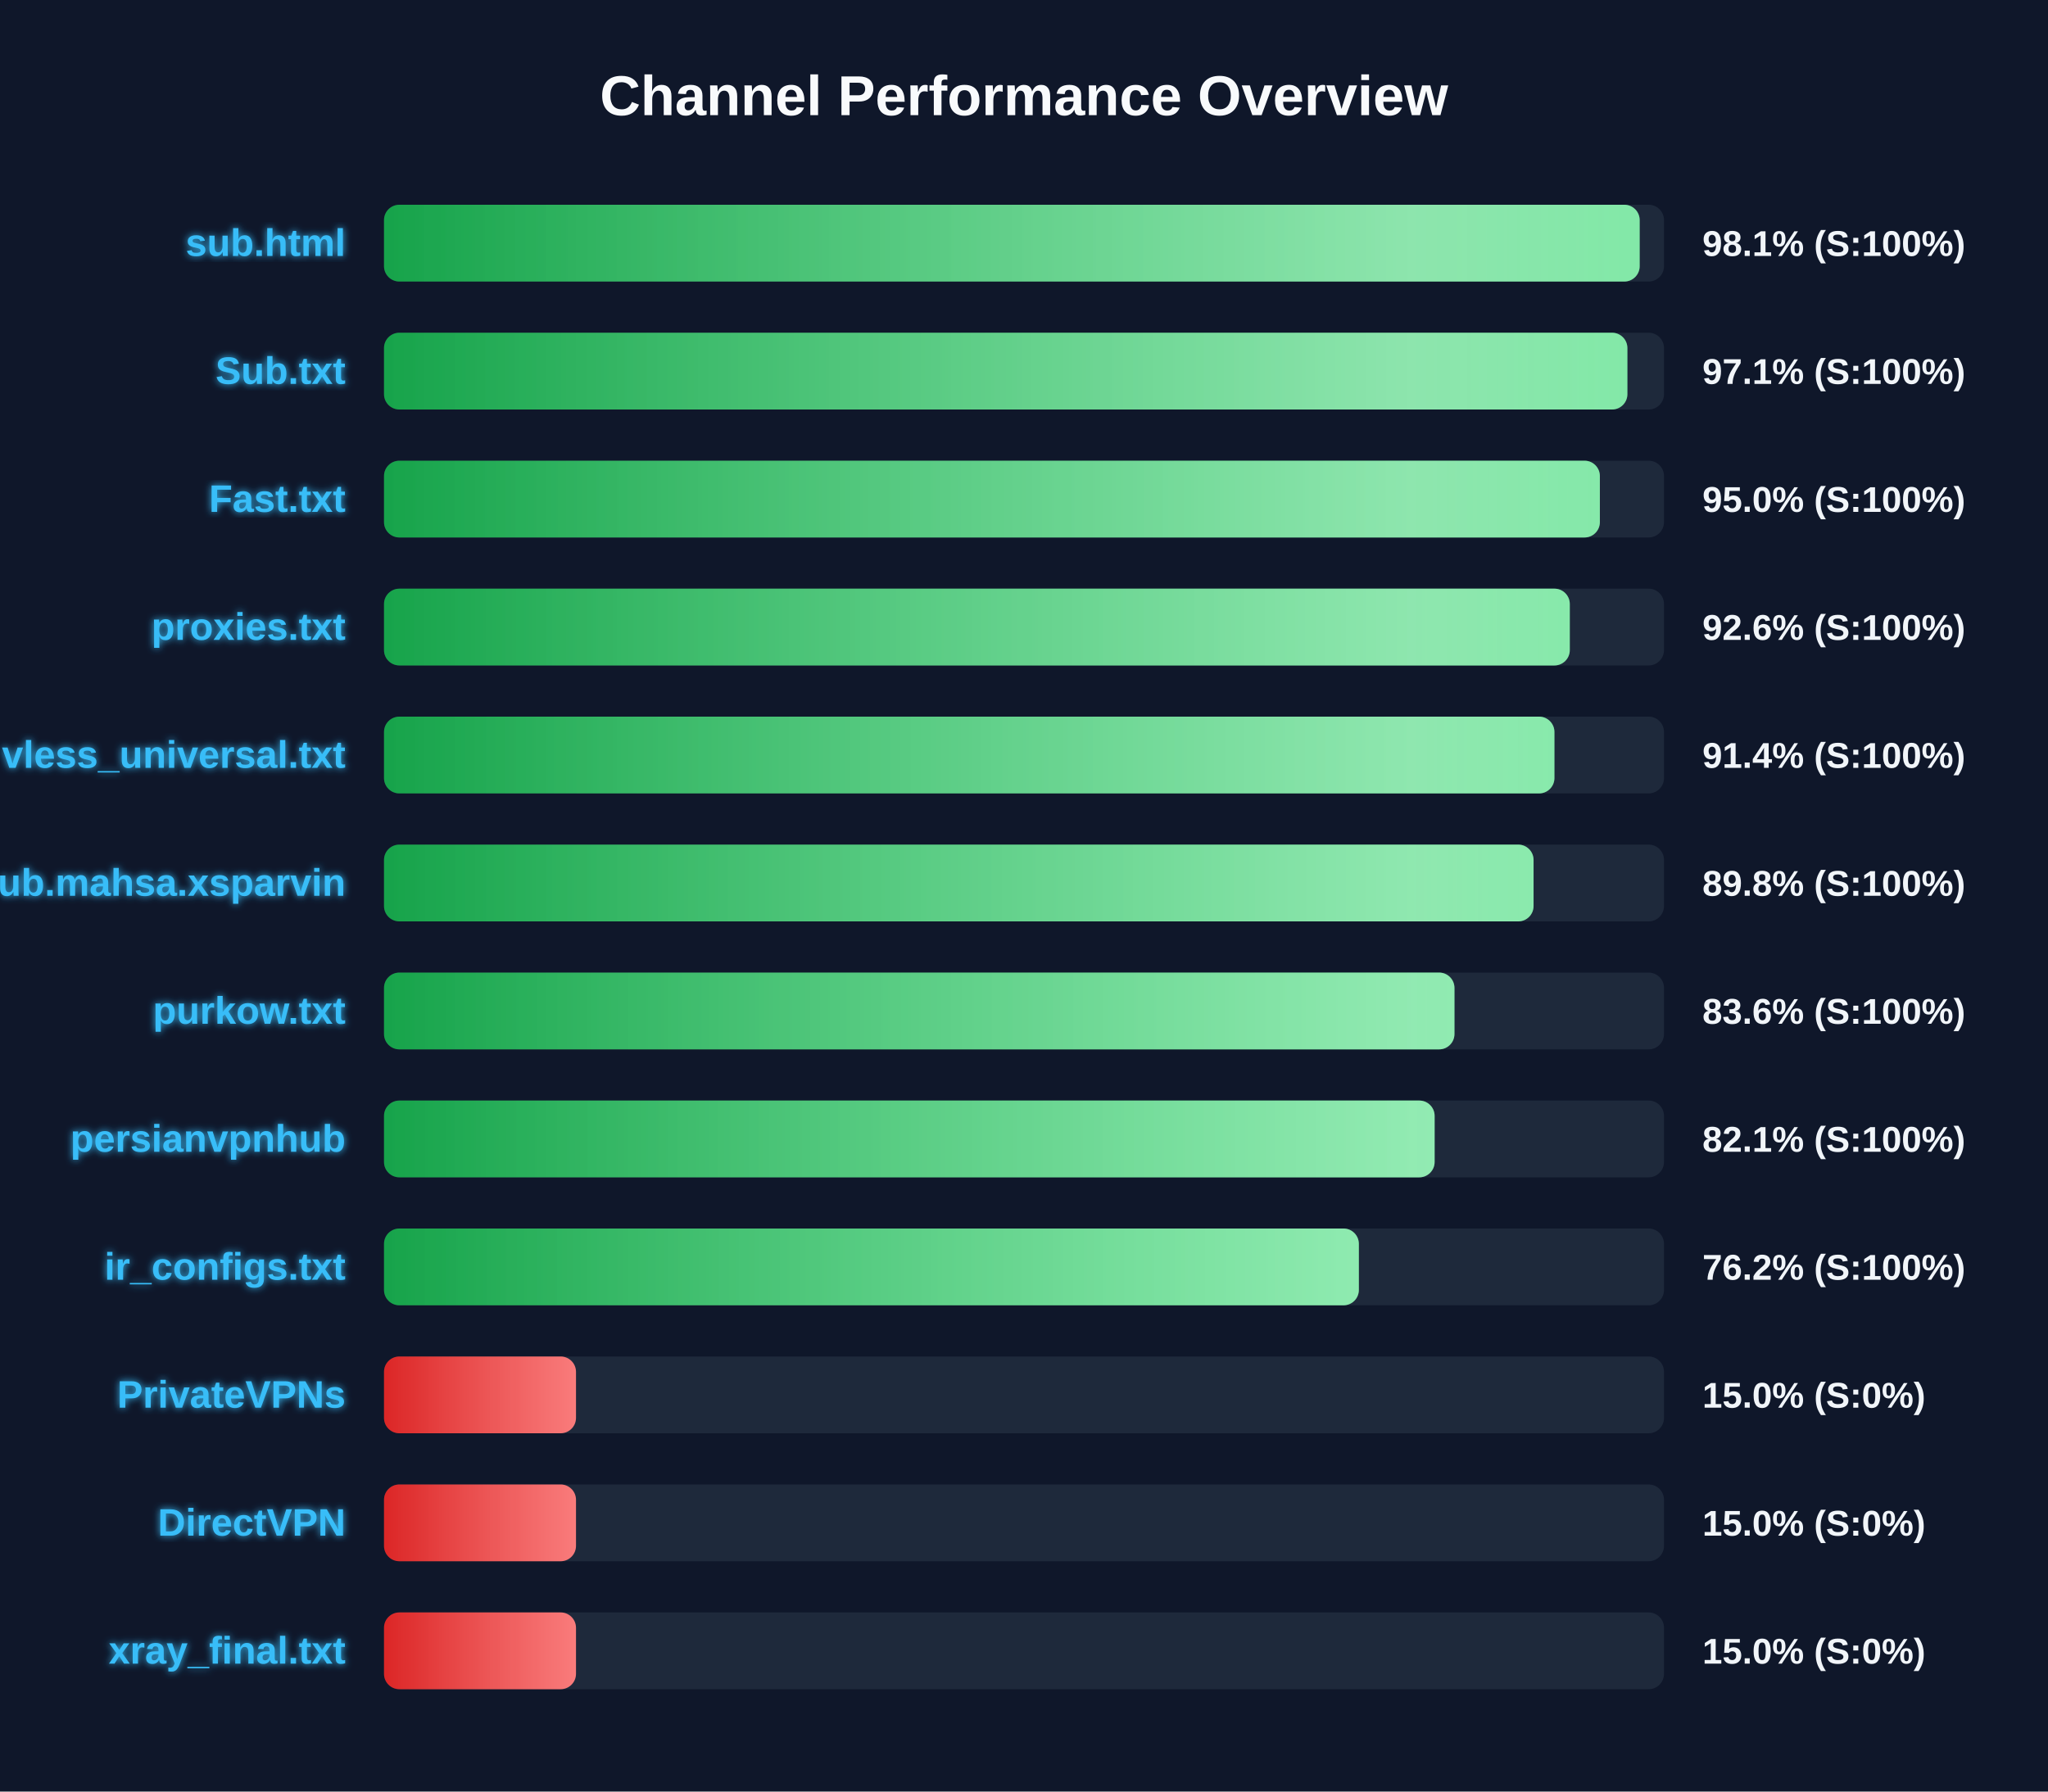
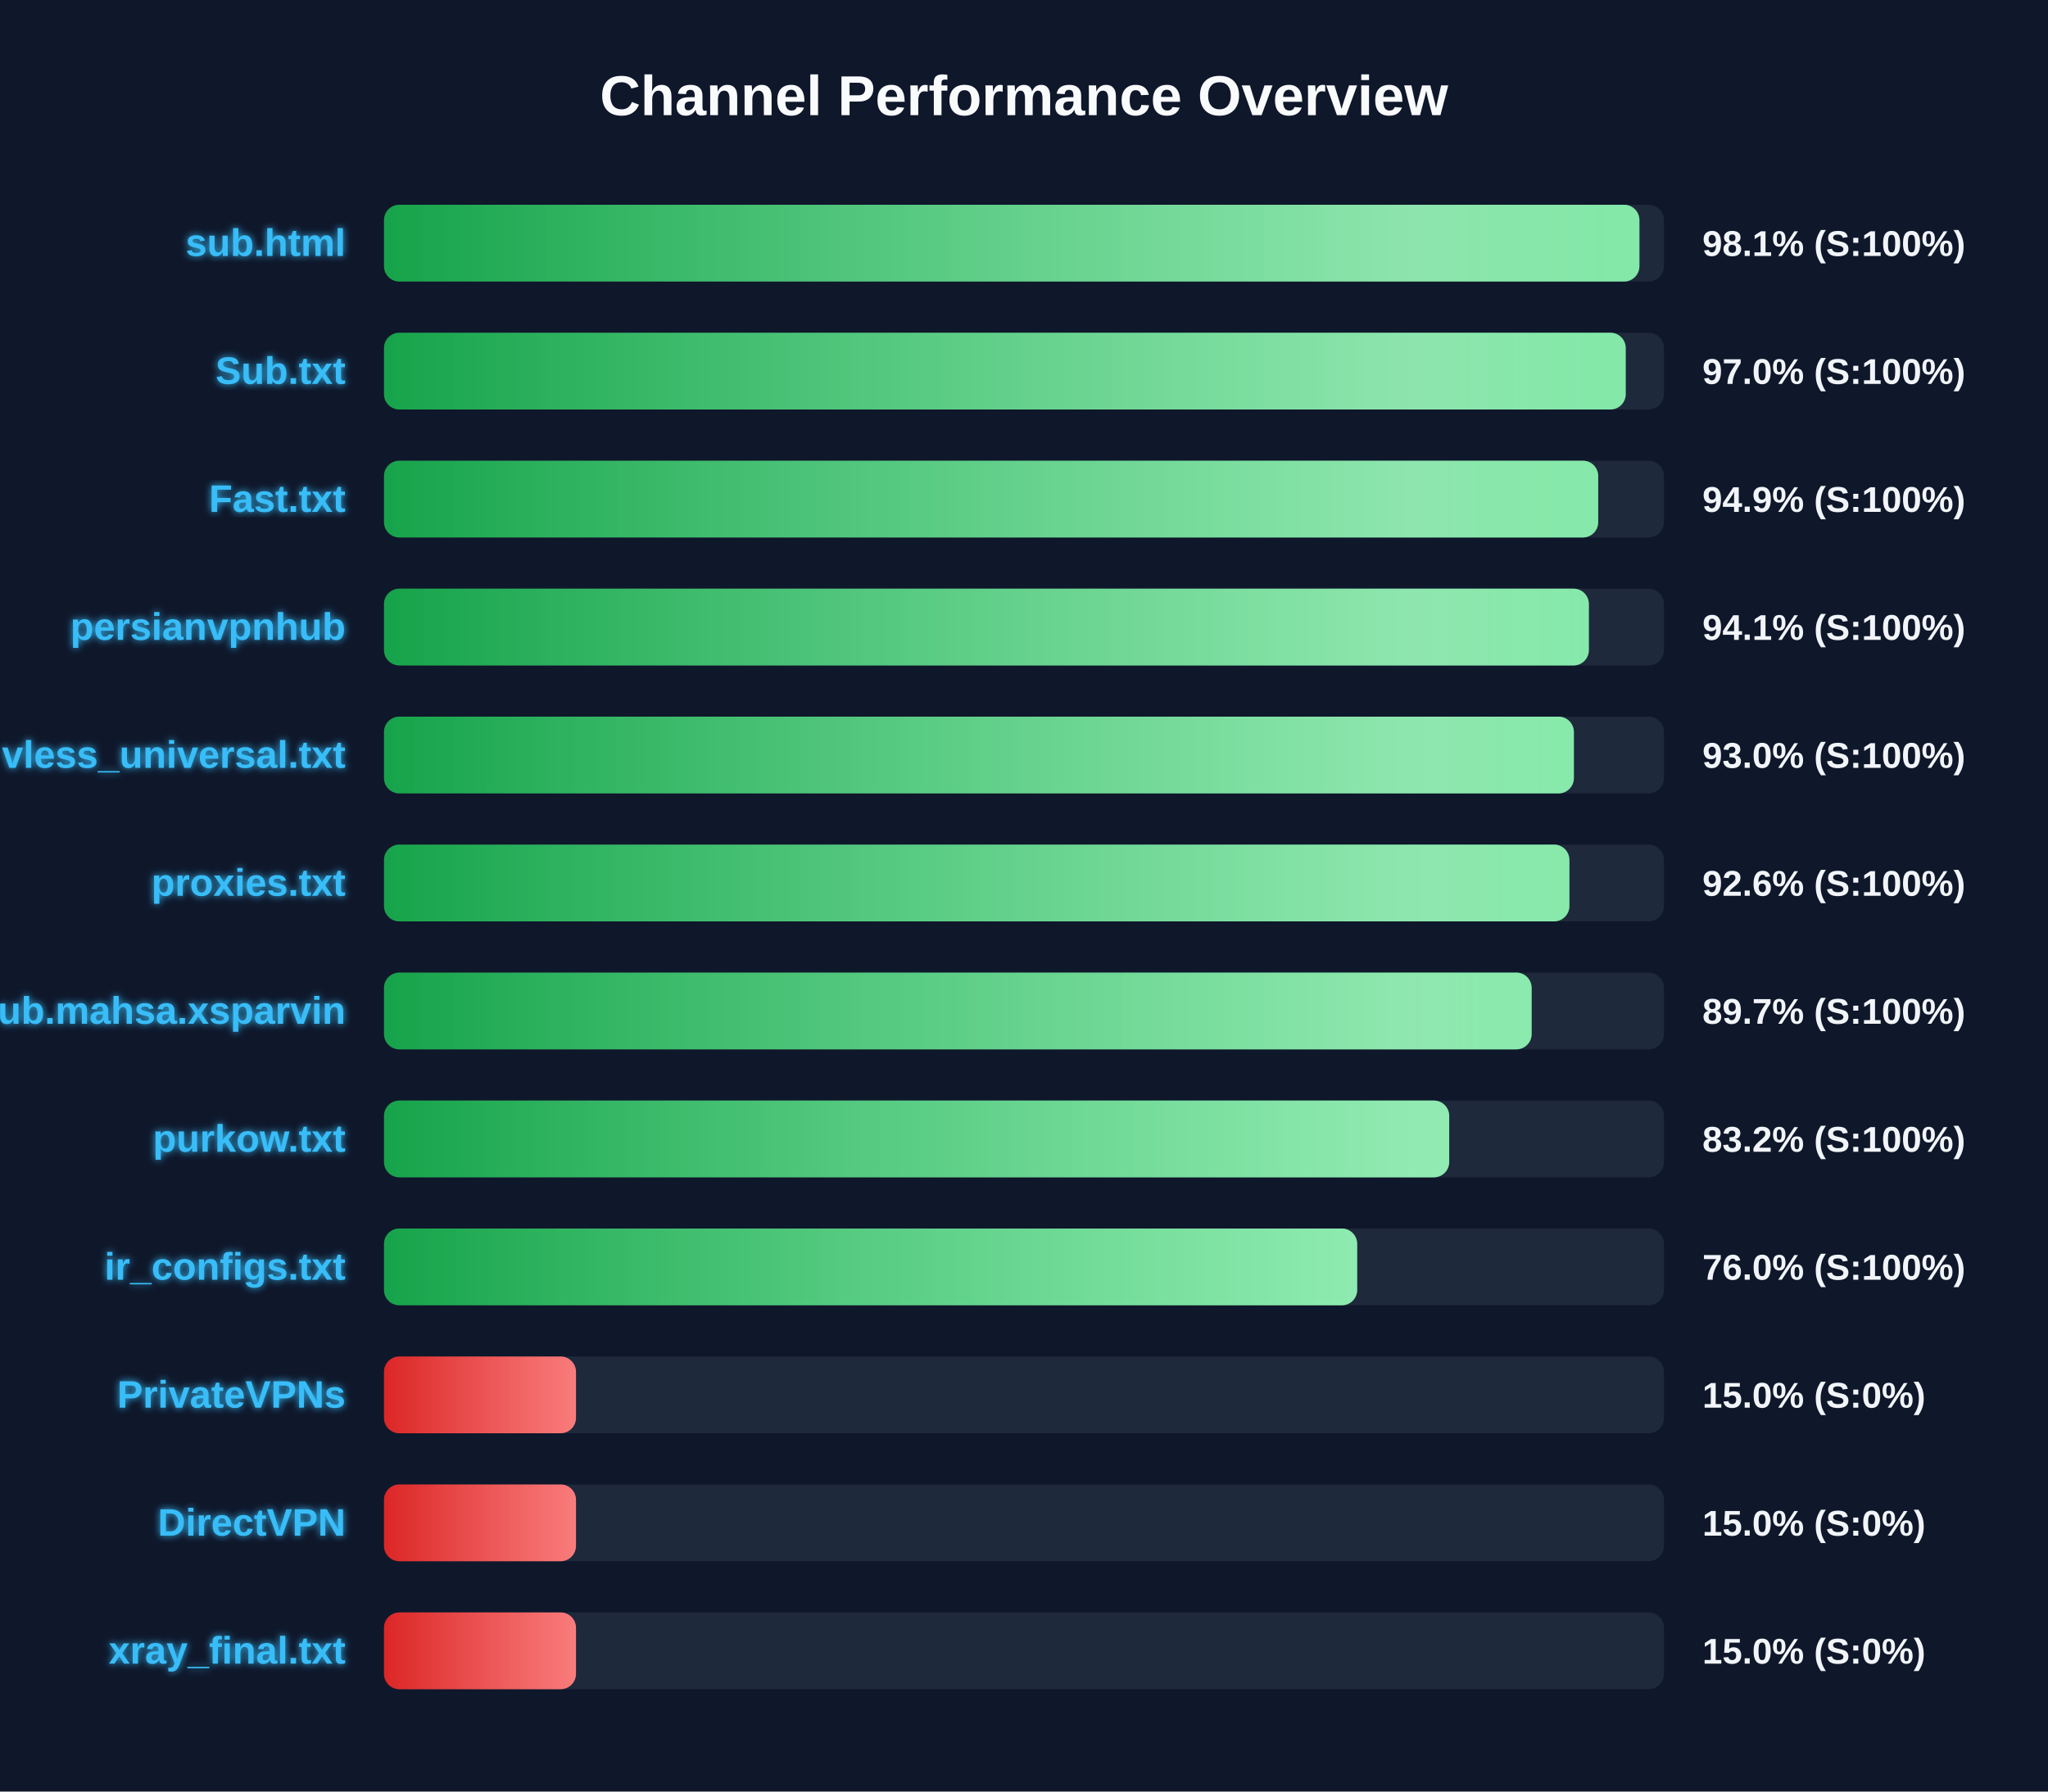
<svg xmlns="http://www.w3.org/2000/svg" width="800" height="700" version="1.1">
  <defs>
    <linearGradient id="grad-green" x1="0%" y1="0%" x2="100%" y2="0%">
      <stop offset="0%" stop-color="#16a34a" />
      <stop offset="100%" stop-color="#4ade80" />
    </linearGradient>
    <linearGradient id="grad-yellow" x1="0%" y1="0%" x2="100%" y2="0%">
      <stop offset="0%" stop-color="#ca8a04" />
      <stop offset="100%" stop-color="#fde047" />
    </linearGradient>
    <linearGradient id="grad-red" x1="0%" y1="0%" x2="100%" y2="0%">
      <stop offset="0%" stop-color="#dc2626" />
      <stop offset="100%" stop-color="#f87171" />
    </linearGradient>
    <linearGradient id="shimmer" x1="0%" y1="0%" x2="100%" y2="0%">
      <stop offset="0%" stop-color="rgba(255,255,255,0)" />
      <stop offset="50%" stop-color="rgba(255,255,255,0.4)" />
      <stop offset="100%" stop-color="rgba(255,255,255,0)" />
    </linearGradient>
    <filter id="glow" x="-20%" y="-20%" width="140%" height="140%">
      <feGaussianBlur stdDeviation="1.5" result="blur" />
      <feComposite in="SourceGraphic" in2="blur" operator="over" />
    </filter>
  </defs>
  <style>
        .bg-rect { fill: #0f172a; }
        .title { font: bold 22px 'Segoe UI', Arial, sans-serif; fill: #f8fafc; }
        .row { font: bold 15px 'Segoe UI', Arial, sans-serif; fill: #38bdf8; filter: url(#glow); }
        .score { font: bold 14px 'Segoe UI', Arial, sans-serif; fill: #f1f5f9; }
        @keyframes shimmer-anim {
            0% { transform: translateX(-100%); }
            100% { transform: translateX(200%); }
        }
        .shimmer-rect {
            animation: shimmer-anim 2.5s infinite linear;
        }
    </style>
  <rect width="100%" height="100%" class="bg-rect" />
  <text x="400" y="45" text-anchor="middle" class="title">Channel Performance Overview</text>
  <rect x="150" y="80" width="500" height="30" fill="#1e293b" rx="6" />
  <clipPath id="clip-0">
-     <rect x="150" y="80" width="490.5" height="30" rx="6" />
+     <rect x="150" y="80" width="490.4" height="30" rx="6" />
  </clipPath>
-   <rect x="150" y="80" width="490.5" height="30" fill="url(#grad-green)" rx="6" />
+   <rect x="150" y="80" width="490.4" height="30" fill="url(#grad-green)" rx="6" />
  <g clip-path="url(#clip-0)">
    <rect x="150" y="80" width="100%" height="30" fill="url(#shimmer)" class="shimmer-rect" />
  </g>
  <text x="135" y="100" text-anchor="end" class="row">sub.html</text>
  <text x="665" y="100" text-anchor="start" class="score">98.1% (S:100%)</text>
  <rect x="150" y="130" width="500" height="30" fill="#1e293b" rx="6" />
  <clipPath id="clip-1">
-     <rect x="150" y="130" width="485.7" height="30" rx="6" />
+     <rect x="150" y="130" width="485.05" height="30" rx="6" />
  </clipPath>
-   <rect x="150" y="130" width="485.7" height="30" fill="url(#grad-green)" rx="6" />
+   <rect x="150" y="130" width="485.05" height="30" fill="url(#grad-green)" rx="6" />
  <g clip-path="url(#clip-1)">
    <rect x="150" y="130" width="100%" height="30" fill="url(#shimmer)" class="shimmer-rect" />
  </g>
  <text x="135" y="150" text-anchor="end" class="row">Sub.txt</text>
-   <text x="665" y="150" text-anchor="start" class="score">97.1% (S:100%)</text>
+   <text x="665" y="150" text-anchor="start" class="score">97.0% (S:100%)</text>
  <rect x="150" y="180" width="500" height="30" fill="#1e293b" rx="6" />
  <clipPath id="clip-2">
-     <rect x="150" y="180" width="474.95" height="30" rx="6" />
+     <rect x="150" y="180" width="474.3" height="30" rx="6" />
  </clipPath>
-   <rect x="150" y="180" width="474.95" height="30" fill="url(#grad-green)" rx="6" />
+   <rect x="150" y="180" width="474.3" height="30" fill="url(#grad-green)" rx="6" />
  <g clip-path="url(#clip-2)">
    <rect x="150" y="180" width="100%" height="30" fill="url(#shimmer)" class="shimmer-rect" />
  </g>
  <text x="135" y="200" text-anchor="end" class="row">Fast.txt</text>
-   <text x="665" y="200" text-anchor="start" class="score">95.0% (S:100%)</text>
+   <text x="665" y="200" text-anchor="start" class="score">94.9% (S:100%)</text>
  <rect x="150" y="230" width="500" height="30" fill="#1e293b" rx="6" />
  <clipPath id="clip-3">
-     <rect x="150" y="230" width="463.2" height="30" rx="6" />
+     <rect x="150" y="230" width="470.65" height="30" rx="6" />
  </clipPath>
-   <rect x="150" y="230" width="463.2" height="30" fill="url(#grad-green)" rx="6" />
+   <rect x="150" y="230" width="470.65" height="30" fill="url(#grad-green)" rx="6" />
  <g clip-path="url(#clip-3)">
    <rect x="150" y="230" width="100%" height="30" fill="url(#shimmer)" class="shimmer-rect" />
  </g>
-   <text x="135" y="250" text-anchor="end" class="row">proxies.txt</text>
-   <text x="665" y="250" text-anchor="start" class="score">92.6% (S:100%)</text>
+   <text x="135" y="250" text-anchor="end" class="row">persianvpnhub</text>
+   <text x="665" y="250" text-anchor="start" class="score">94.1% (S:100%)</text>
  <rect x="150" y="280" width="500" height="30" fill="#1e293b" rx="6" />
  <clipPath id="clip-4">
-     <rect x="150" y="280" width="457.2" height="30" rx="6" />
+     <rect x="150" y="280" width="464.8" height="30" rx="6" />
  </clipPath>
-   <rect x="150" y="280" width="457.2" height="30" fill="url(#grad-green)" rx="6" />
+   <rect x="150" y="280" width="464.8" height="30" fill="url(#grad-green)" rx="6" />
  <g clip-path="url(#clip-4)">
    <rect x="150" y="280" width="100%" height="30" fill="url(#shimmer)" class="shimmer-rect" />
  </g>
  <text x="135" y="300" text-anchor="end" class="row">vless_universal.txt</text>
-   <text x="665" y="300" text-anchor="start" class="score">91.4% (S:100%)</text>
+   <text x="665" y="300" text-anchor="start" class="score">93.0% (S:100%)</text>
  <rect x="150" y="330" width="500" height="30" fill="#1e293b" rx="6" />
  <clipPath id="clip-5">
-     <rect x="150" y="330" width="449.05" height="30" rx="6" />
+     <rect x="150" y="330" width="463.05" height="30" rx="6" />
  </clipPath>
-   <rect x="150" y="330" width="449.05" height="30" fill="url(#grad-green)" rx="6" />
+   <rect x="150" y="330" width="463.05" height="30" fill="url(#grad-green)" rx="6" />
  <g clip-path="url(#clip-5)">
    <rect x="150" y="330" width="100%" height="30" fill="url(#shimmer)" class="shimmer-rect" />
  </g>
-   <text x="135" y="350" text-anchor="end" class="row">Sub.mahsa.xsparvin</text>
-   <text x="665" y="350" text-anchor="start" class="score">89.8% (S:100%)</text>
+   <text x="135" y="350" text-anchor="end" class="row">proxies.txt</text>
+   <text x="665" y="350" text-anchor="start" class="score">92.6% (S:100%)</text>
  <rect x="150" y="380" width="500" height="30" fill="#1e293b" rx="6" />
  <clipPath id="clip-6">
-     <rect x="150" y="380" width="418.15" height="30" rx="6" />
+     <rect x="150" y="380" width="448.3" height="30" rx="6" />
  </clipPath>
-   <rect x="150" y="380" width="418.15" height="30" fill="url(#grad-green)" rx="6" />
+   <rect x="150" y="380" width="448.3" height="30" fill="url(#grad-green)" rx="6" />
  <g clip-path="url(#clip-6)">
    <rect x="150" y="380" width="100%" height="30" fill="url(#shimmer)" class="shimmer-rect" />
  </g>
-   <text x="135" y="400" text-anchor="end" class="row">purkow.txt</text>
-   <text x="665" y="400" text-anchor="start" class="score">83.6% (S:100%)</text>
+   <text x="135" y="400" text-anchor="end" class="row">Sub.mahsa.xsparvin</text>
+   <text x="665" y="400" text-anchor="start" class="score">89.7% (S:100%)</text>
  <rect x="150" y="430" width="500" height="30" fill="#1e293b" rx="6" />
  <clipPath id="clip-7">
-     <rect x="150" y="430" width="410.4" height="30" rx="6" />
+     <rect x="150" y="430" width="416.1" height="30" rx="6" />
  </clipPath>
-   <rect x="150" y="430" width="410.4" height="30" fill="url(#grad-green)" rx="6" />
+   <rect x="150" y="430" width="416.1" height="30" fill="url(#grad-green)" rx="6" />
  <g clip-path="url(#clip-7)">
    <rect x="150" y="430" width="100%" height="30" fill="url(#shimmer)" class="shimmer-rect" />
  </g>
-   <text x="135" y="450" text-anchor="end" class="row">persianvpnhub</text>
-   <text x="665" y="450" text-anchor="start" class="score">82.1% (S:100%)</text>
+   <text x="135" y="450" text-anchor="end" class="row">purkow.txt</text>
+   <text x="665" y="450" text-anchor="start" class="score">83.2% (S:100%)</text>
  <rect x="150" y="480" width="500" height="30" fill="#1e293b" rx="6" />
  <clipPath id="clip-8">
-     <rect x="150" y="480" width="380.8" height="30" rx="6" />
+     <rect x="150" y="480" width="380.15" height="30" rx="6" />
  </clipPath>
-   <rect x="150" y="480" width="380.8" height="30" fill="url(#grad-green)" rx="6" />
+   <rect x="150" y="480" width="380.15" height="30" fill="url(#grad-green)" rx="6" />
  <g clip-path="url(#clip-8)">
    <rect x="150" y="480" width="100%" height="30" fill="url(#shimmer)" class="shimmer-rect" />
  </g>
  <text x="135" y="500" text-anchor="end" class="row">ir_configs.txt</text>
-   <text x="665" y="500" text-anchor="start" class="score">76.2% (S:100%)</text>
+   <text x="665" y="500" text-anchor="start" class="score">76.0% (S:100%)</text>
  <rect x="150" y="530" width="500" height="30" fill="#1e293b" rx="6" />
  <clipPath id="clip-9">
    <rect x="150" y="530" width="75.0" height="30" rx="6" />
  </clipPath>
  <rect x="150" y="530" width="75.0" height="30" fill="url(#grad-red)" rx="6" />
  <g clip-path="url(#clip-9)">
    <rect x="150" y="530" width="100%" height="30" fill="url(#shimmer)" class="shimmer-rect" />
  </g>
  <text x="135" y="550" text-anchor="end" class="row">PrivateVPNs</text>
  <text x="665" y="550" text-anchor="start" class="score">15.0% (S:0%)</text>
  <rect x="150" y="580" width="500" height="30" fill="#1e293b" rx="6" />
  <clipPath id="clip-10">
    <rect x="150" y="580" width="75.0" height="30" rx="6" />
  </clipPath>
  <rect x="150" y="580" width="75.0" height="30" fill="url(#grad-red)" rx="6" />
  <g clip-path="url(#clip-10)">
    <rect x="150" y="580" width="100%" height="30" fill="url(#shimmer)" class="shimmer-rect" />
  </g>
  <text x="135" y="600" text-anchor="end" class="row">DirectVPN</text>
  <text x="665" y="600" text-anchor="start" class="score">15.0% (S:0%)</text>
  <rect x="150" y="630" width="500" height="30" fill="#1e293b" rx="6" />
  <clipPath id="clip-11">
    <rect x="150" y="630" width="75.0" height="30" rx="6" />
  </clipPath>
  <rect x="150" y="630" width="75.0" height="30" fill="url(#grad-red)" rx="6" />
  <g clip-path="url(#clip-11)">
    <rect x="150" y="630" width="100%" height="30" fill="url(#shimmer)" class="shimmer-rect" />
  </g>
  <text x="135" y="650" text-anchor="end" class="row">xray_final.txt</text>
  <text x="665" y="650" text-anchor="start" class="score">15.0% (S:0%)</text>
</svg>
